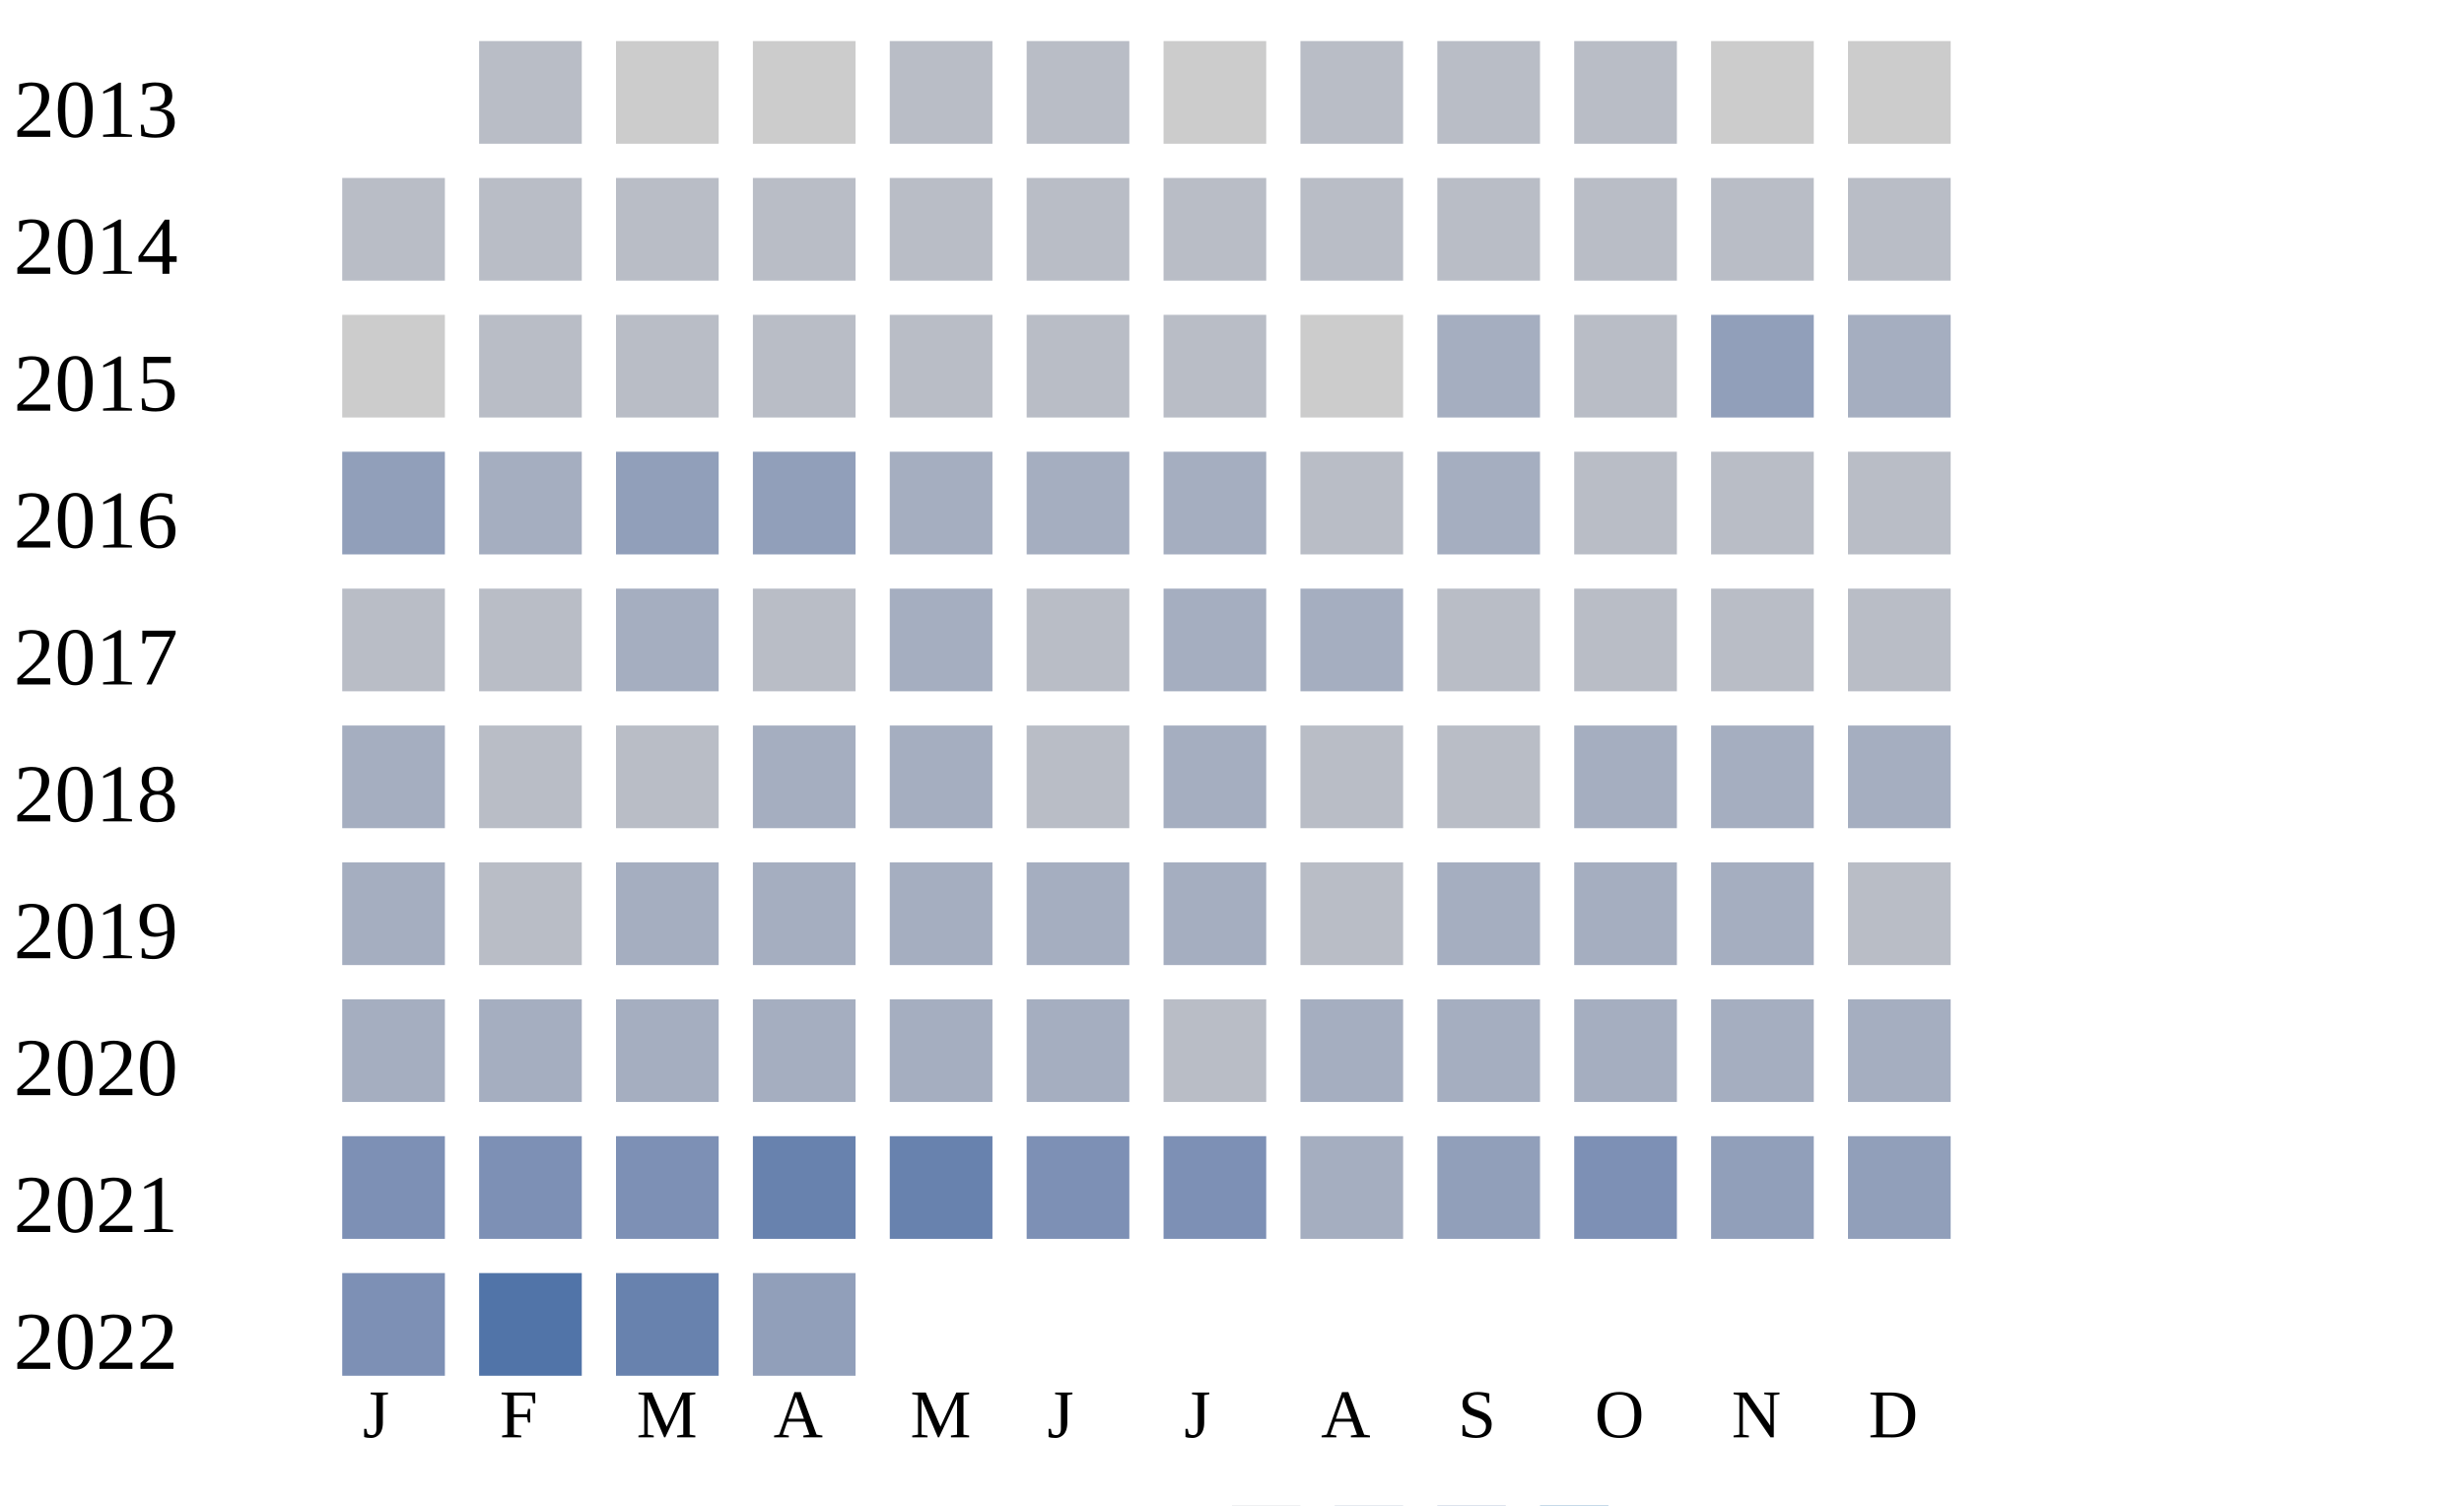
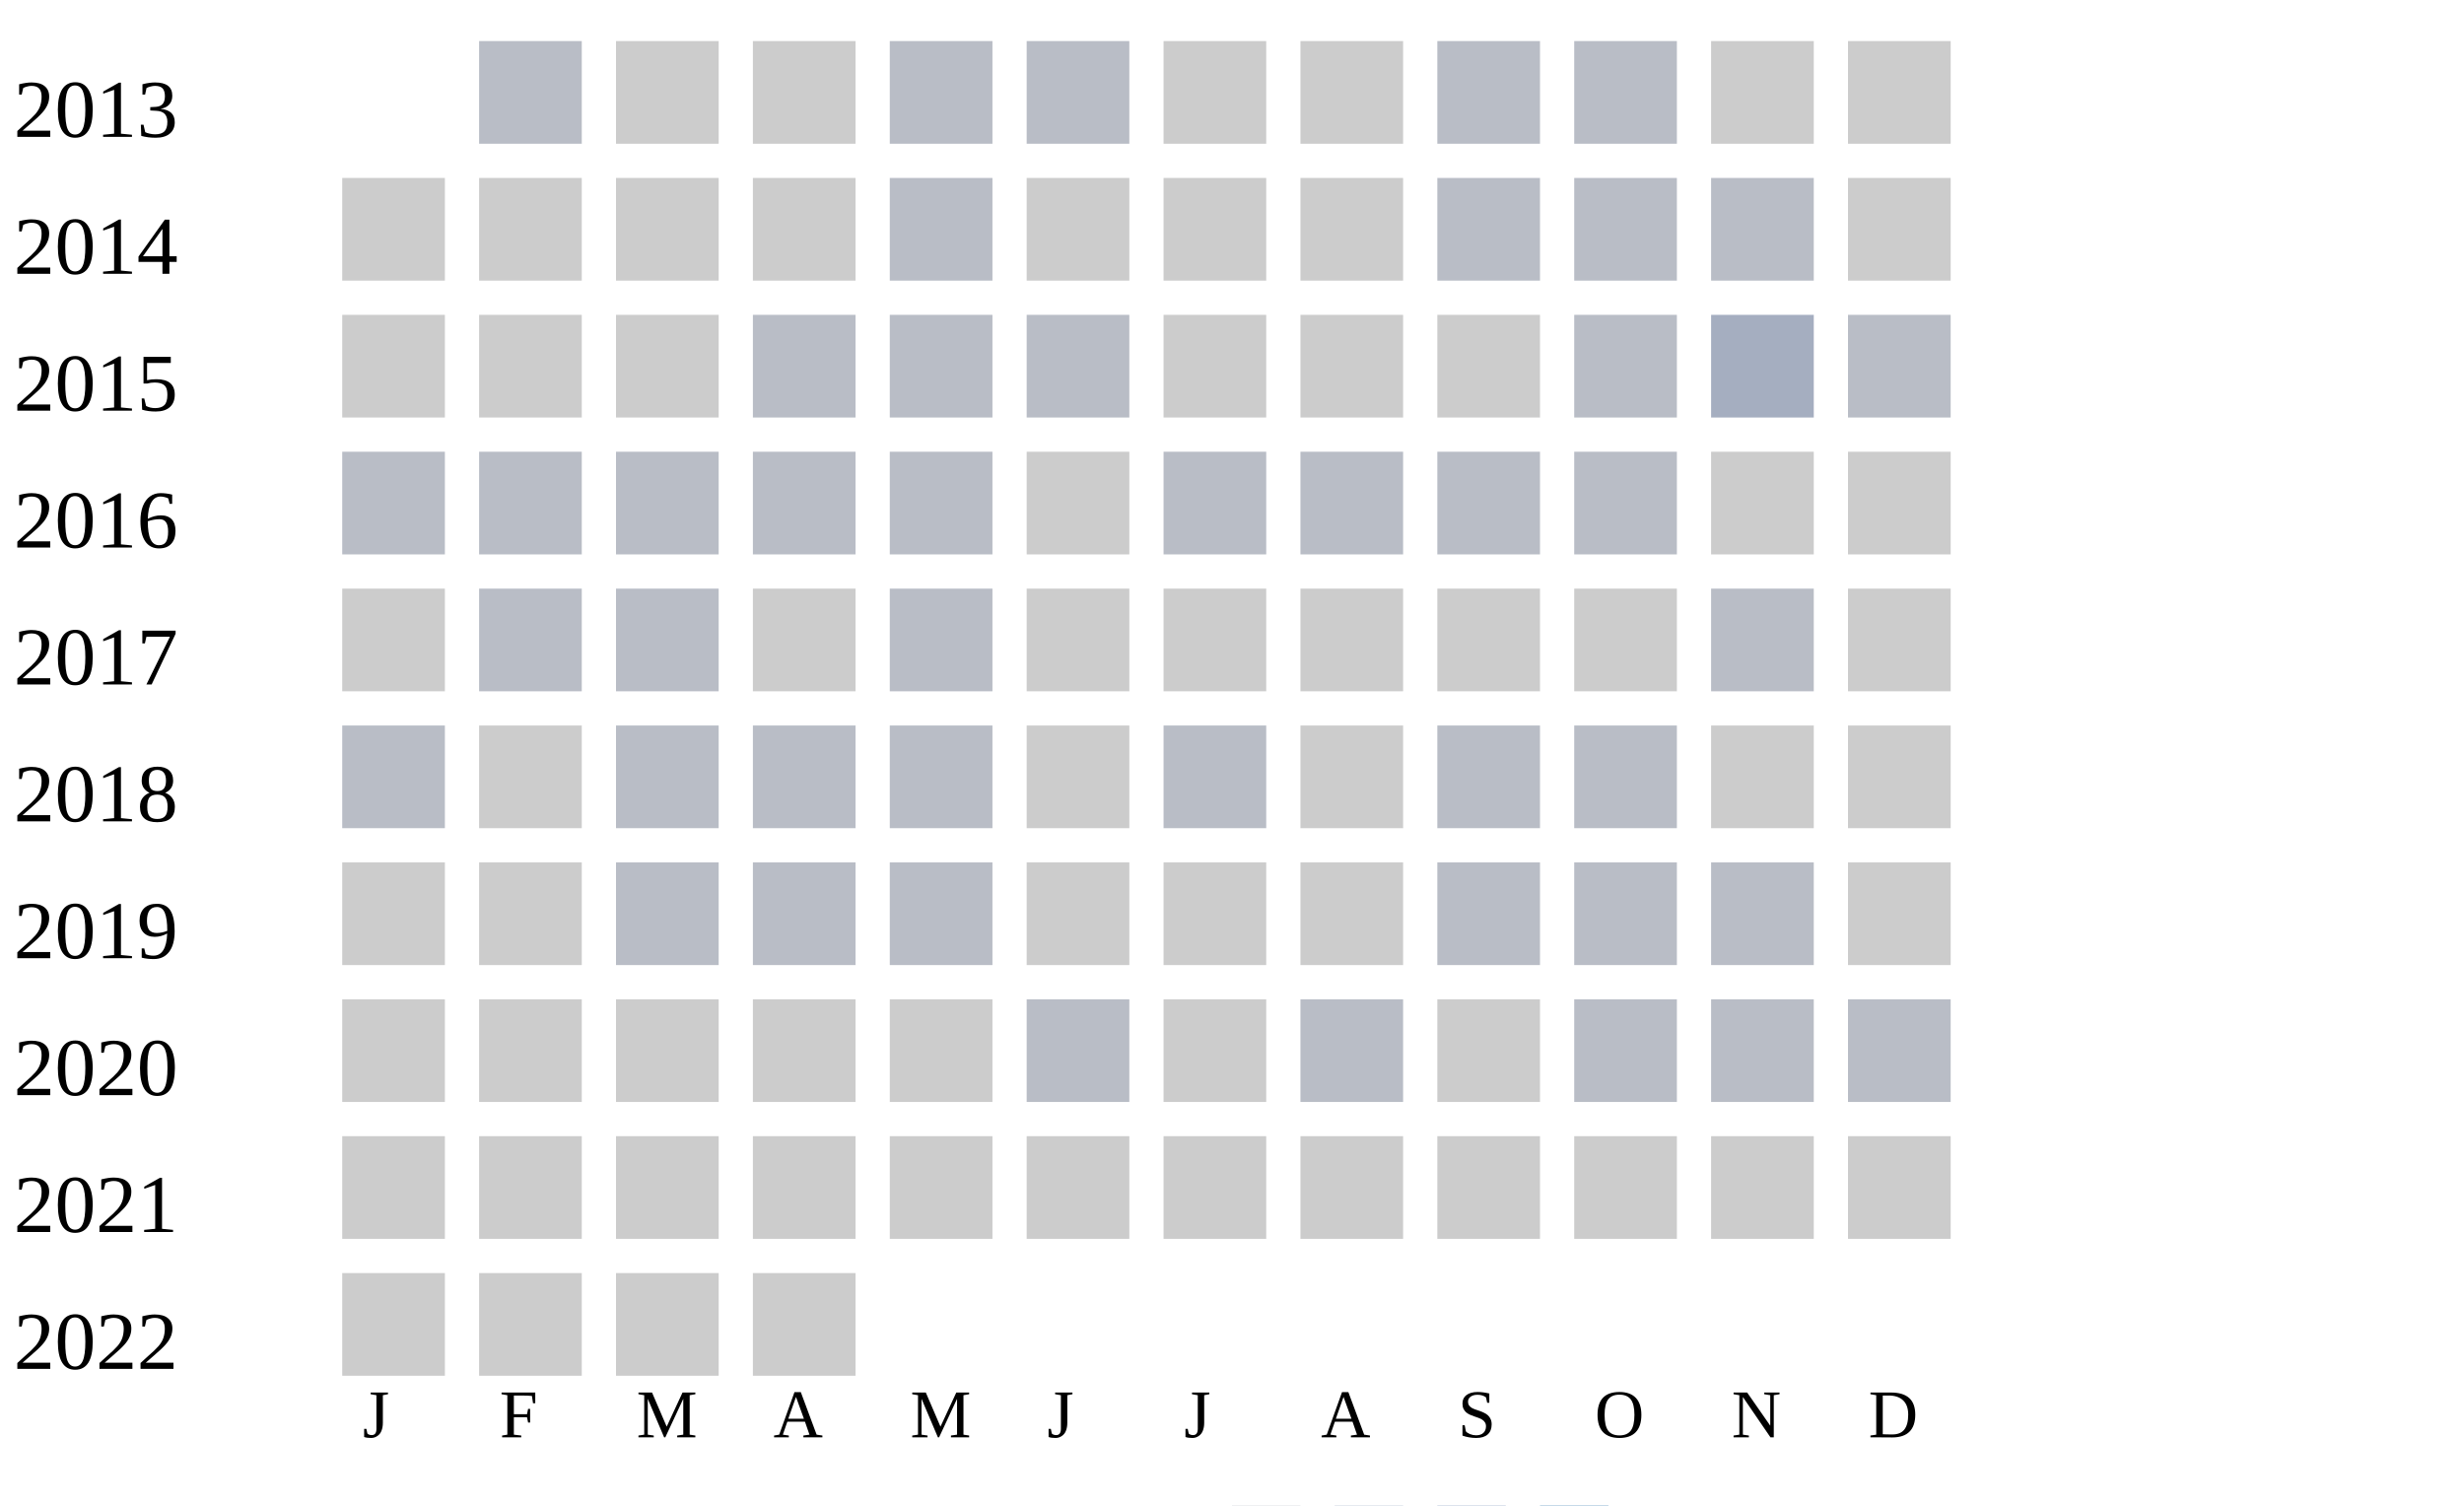
<svg xmlns="http://www.w3.org/2000/svg" width="360" height="220">
  <g transform="translate(0 0)">
    <text x="2" y="20">2013</text>
    <rect x="70" y="6" width="15" height="15" fill="#b9bdc6" />
    <rect x="90" y="6" width="15" height="15" fill="#cccccc" />
    <rect x="110" y="6" width="15" height="15" fill="#cccccc" />
    <rect x="130" y="6" width="15" height="15" fill="#b9bdc6" />
    <rect x="150" y="6" width="15" height="15" fill="#b9bdc6" />
    <rect x="170" y="6" width="15" height="15" fill="#cccccc" />
-     <rect x="190" y="6" width="15" height="15" fill="#b9bdc6" />
+     <rect x="190" y="6" width="15" height="15" fill="#cccccc" />
    <rect x="210" y="6" width="15" height="15" fill="#b9bdc6" />
    <rect x="230" y="6" width="15" height="15" fill="#b9bdc6" />
    <rect x="250" y="6" width="15" height="15" fill="#cccccc" />
    <rect x="270" y="6" width="15" height="15" fill="#cccccc" />
  </g>
  <g transform="translate(0 20)">
    <text x="2" y="20">2014</text>
+     <rect x="50" y="6" width="15" height="15" fill="#cccccc" />
+     <rect x="70" y="6" width="15" height="15" fill="#cccccc" />
+     <rect x="90" y="6" width="15" height="15" fill="#cccccc" />
+     <rect x="110" y="6" width="15" height="15" fill="#cccccc" />
+     <rect x="130" y="6" width="15" height="15" fill="#b9bdc6" />
+     <rect x="150" y="6" width="15" height="15" fill="#cccccc" />
+     <rect x="170" y="6" width="15" height="15" fill="#cccccc" />
+     <rect x="190" y="6" width="15" height="15" fill="#cccccc" />
+     <rect x="210" y="6" width="15" height="15" fill="#b9bdc6" />
+     <rect x="230" y="6" width="15" height="15" fill="#b9bdc6" />
+     <rect x="250" y="6" width="15" height="15" fill="#b9bdc6" />
+     <rect x="270" y="6" width="15" height="15" fill="#cccccc" />
+   </g>
+   <g transform="translate(0 40)">
+     <text x="2" y="20">2015</text>
+     <rect x="50" y="6" width="15" height="15" fill="#cccccc" />
+     <rect x="70" y="6" width="15" height="15" fill="#cccccc" />
+     <rect x="90" y="6" width="15" height="15" fill="#cccccc" />
+     <rect x="110" y="6" width="15" height="15" fill="#b9bdc6" />
+     <rect x="130" y="6" width="15" height="15" fill="#b9bdc6" />
+     <rect x="150" y="6" width="15" height="15" fill="#b9bdc6" />
+     <rect x="170" y="6" width="15" height="15" fill="#cccccc" />
+     <rect x="190" y="6" width="15" height="15" fill="#cccccc" />
+     <rect x="210" y="6" width="15" height="15" fill="#cccccc" />
+     <rect x="230" y="6" width="15" height="15" fill="#b9bdc6" />
+     <rect x="250" y="6" width="15" height="15" fill="#a5aec0" />
+     <rect x="270" y="6" width="15" height="15" fill="#b9bdc6" />
+   </g>
+   <g transform="translate(0 60)">
+     <text x="2" y="20">2016</text>
    <rect x="50" y="6" width="15" height="15" fill="#b9bdc6" />
    <rect x="70" y="6" width="15" height="15" fill="#b9bdc6" />
    <rect x="90" y="6" width="15" height="15" fill="#b9bdc6" />
    <rect x="110" y="6" width="15" height="15" fill="#b9bdc6" />
    <rect x="130" y="6" width="15" height="15" fill="#b9bdc6" />
-     <rect x="150" y="6" width="15" height="15" fill="#b9bdc6" />
+     <rect x="150" y="6" width="15" height="15" fill="#cccccc" />
    <rect x="170" y="6" width="15" height="15" fill="#b9bdc6" />
    <rect x="190" y="6" width="15" height="15" fill="#b9bdc6" />
    <rect x="210" y="6" width="15" height="15" fill="#b9bdc6" />
    <rect x="230" y="6" width="15" height="15" fill="#b9bdc6" />
-     <rect x="250" y="6" width="15" height="15" fill="#b9bdc6" />
-     <rect x="270" y="6" width="15" height="15" fill="#b9bdc6" />
+     <rect x="250" y="6" width="15" height="15" fill="#cccccc" />
+     <rect x="270" y="6" width="15" height="15" fill="#cccccc" />
  </g>
-   <g transform="translate(0 40)">
-     <text x="2" y="20">2015</text>
+   <g transform="translate(0 80)">
+     <text x="2" y="20">2017</text>
    <rect x="50" y="6" width="15" height="15" fill="#cccccc" />
    <rect x="70" y="6" width="15" height="15" fill="#b9bdc6" />
    <rect x="90" y="6" width="15" height="15" fill="#b9bdc6" />
+     <rect x="110" y="6" width="15" height="15" fill="#cccccc" />
+     <rect x="130" y="6" width="15" height="15" fill="#b9bdc6" />
+     <rect x="150" y="6" width="15" height="15" fill="#cccccc" />
+     <rect x="170" y="6" width="15" height="15" fill="#cccccc" />
+     <rect x="190" y="6" width="15" height="15" fill="#cccccc" />
+     <rect x="210" y="6" width="15" height="15" fill="#cccccc" />
+     <rect x="230" y="6" width="15" height="15" fill="#cccccc" />
+     <rect x="250" y="6" width="15" height="15" fill="#b9bdc6" />
+     <rect x="270" y="6" width="15" height="15" fill="#cccccc" />
+   </g>
+   <g transform="translate(0 100)">
+     <text x="2" y="20">2018</text>
+     <rect x="50" y="6" width="15" height="15" fill="#b9bdc6" />
+     <rect x="70" y="6" width="15" height="15" fill="#cccccc" />
+     <rect x="90" y="6" width="15" height="15" fill="#b9bdc6" />
    <rect x="110" y="6" width="15" height="15" fill="#b9bdc6" />
    <rect x="130" y="6" width="15" height="15" fill="#b9bdc6" />
-     <rect x="150" y="6" width="15" height="15" fill="#b9bdc6" />
+     <rect x="150" y="6" width="15" height="15" fill="#cccccc" />
    <rect x="170" y="6" width="15" height="15" fill="#b9bdc6" />
    <rect x="190" y="6" width="15" height="15" fill="#cccccc" />
-     <rect x="210" y="6" width="15" height="15" fill="#a5aec0" />
+     <rect x="210" y="6" width="15" height="15" fill="#b9bdc6" />
    <rect x="230" y="6" width="15" height="15" fill="#b9bdc6" />
-     <rect x="250" y="6" width="15" height="15" fill="#919fba" />
-     <rect x="270" y="6" width="15" height="15" fill="#a5aec0" />
+     <rect x="250" y="6" width="15" height="15" fill="#cccccc" />
+     <rect x="270" y="6" width="15" height="15" fill="#cccccc" />
  </g>
-   <g transform="translate(0 60)">
-     <text x="2" y="20">2016</text>
-     <rect x="50" y="6" width="15" height="15" fill="#919fba" />
-     <rect x="70" y="6" width="15" height="15" fill="#a5aec0" />
-     <rect x="90" y="6" width="15" height="15" fill="#919fba" />
-     <rect x="110" y="6" width="15" height="15" fill="#919fba" />
-     <rect x="130" y="6" width="15" height="15" fill="#a5aec0" />
-     <rect x="150" y="6" width="15" height="15" fill="#a5aec0" />
-     <rect x="170" y="6" width="15" height="15" fill="#a5aec0" />
+   <g transform="translate(0 120)">
+     <text x="2" y="20">2019</text>
+     <rect x="50" y="6" width="15" height="15" fill="#cccccc" />
+     <rect x="70" y="6" width="15" height="15" fill="#cccccc" />
+     <rect x="90" y="6" width="15" height="15" fill="#b9bdc6" />
+     <rect x="110" y="6" width="15" height="15" fill="#b9bdc6" />
+     <rect x="130" y="6" width="15" height="15" fill="#b9bdc6" />
+     <rect x="150" y="6" width="15" height="15" fill="#cccccc" />
+     <rect x="170" y="6" width="15" height="15" fill="#cccccc" />
+     <rect x="190" y="6" width="15" height="15" fill="#cccccc" />
+     <rect x="210" y="6" width="15" height="15" fill="#b9bdc6" />
+     <rect x="230" y="6" width="15" height="15" fill="#b9bdc6" />
+     <rect x="250" y="6" width="15" height="15" fill="#b9bdc6" />
+     <rect x="270" y="6" width="15" height="15" fill="#cccccc" />
+   </g>
+   <g transform="translate(0 140)">
+     <text x="2" y="20">2020</text>
+     <rect x="50" y="6" width="15" height="15" fill="#cccccc" />
+     <rect x="70" y="6" width="15" height="15" fill="#cccccc" />
+     <rect x="90" y="6" width="15" height="15" fill="#cccccc" />
+     <rect x="110" y="6" width="15" height="15" fill="#cccccc" />
+     <rect x="130" y="6" width="15" height="15" fill="#cccccc" />
+     <rect x="150" y="6" width="15" height="15" fill="#b9bdc6" />
+     <rect x="170" y="6" width="15" height="15" fill="#cccccc" />
    <rect x="190" y="6" width="15" height="15" fill="#b9bdc6" />
-     <rect x="210" y="6" width="15" height="15" fill="#a5aec0" />
+     <rect x="210" y="6" width="15" height="15" fill="#cccccc" />
    <rect x="230" y="6" width="15" height="15" fill="#b9bdc6" />
    <rect x="250" y="6" width="15" height="15" fill="#b9bdc6" />
    <rect x="270" y="6" width="15" height="15" fill="#b9bdc6" />
  </g>
-   <g transform="translate(0 80)">
-     <text x="2" y="20">2017</text>
-     <rect x="50" y="6" width="15" height="15" fill="#b9bdc6" />
-     <rect x="70" y="6" width="15" height="15" fill="#b9bdc6" />
-     <rect x="90" y="6" width="15" height="15" fill="#a5aec0" />
-     <rect x="110" y="6" width="15" height="15" fill="#b9bdc6" />
-     <rect x="130" y="6" width="15" height="15" fill="#a5aec0" />
-     <rect x="150" y="6" width="15" height="15" fill="#b9bdc6" />
-     <rect x="170" y="6" width="15" height="15" fill="#a5aec0" />
-     <rect x="190" y="6" width="15" height="15" fill="#a5aec0" />
-     <rect x="210" y="6" width="15" height="15" fill="#b9bdc6" />
-     <rect x="230" y="6" width="15" height="15" fill="#b9bdc6" />
-     <rect x="250" y="6" width="15" height="15" fill="#b9bdc6" />
-     <rect x="270" y="6" width="15" height="15" fill="#b9bdc6" />
-   </g>
-   <g transform="translate(0 100)">
-     <text x="2" y="20">2018</text>
-     <rect x="50" y="6" width="15" height="15" fill="#a5aec0" />
-     <rect x="70" y="6" width="15" height="15" fill="#b9bdc6" />
-     <rect x="90" y="6" width="15" height="15" fill="#b9bdc6" />
-     <rect x="110" y="6" width="15" height="15" fill="#a5aec0" />
-     <rect x="130" y="6" width="15" height="15" fill="#a5aec0" />
-     <rect x="150" y="6" width="15" height="15" fill="#b9bdc6" />
-     <rect x="170" y="6" width="15" height="15" fill="#a5aec0" />
-     <rect x="190" y="6" width="15" height="15" fill="#b9bdc6" />
-     <rect x="210" y="6" width="15" height="15" fill="#b9bdc6" />
-     <rect x="230" y="6" width="15" height="15" fill="#a5aec0" />
-     <rect x="250" y="6" width="15" height="15" fill="#a5aec0" />
-     <rect x="270" y="6" width="15" height="15" fill="#a5aec0" />
-   </g>
-   <g transform="translate(0 120)">
-     <text x="2" y="20">2019</text>
-     <rect x="50" y="6" width="15" height="15" fill="#a5aec0" />
-     <rect x="70" y="6" width="15" height="15" fill="#b9bdc6" />
-     <rect x="90" y="6" width="15" height="15" fill="#a5aec0" />
-     <rect x="110" y="6" width="15" height="15" fill="#a5aec0" />
-     <rect x="130" y="6" width="15" height="15" fill="#a5aec0" />
-     <rect x="150" y="6" width="15" height="15" fill="#a5aec0" />
-     <rect x="170" y="6" width="15" height="15" fill="#a5aec0" />
-     <rect x="190" y="6" width="15" height="15" fill="#b9bdc6" />
-     <rect x="210" y="6" width="15" height="15" fill="#a5aec0" />
-     <rect x="230" y="6" width="15" height="15" fill="#a5aec0" />
-     <rect x="250" y="6" width="15" height="15" fill="#a5aec0" />
-     <rect x="270" y="6" width="15" height="15" fill="#b9bdc6" />
-   </g>
-   <g transform="translate(0 140)">
-     <text x="2" y="20">2020</text>
-     <rect x="50" y="6" width="15" height="15" fill="#a5aec0" />
-     <rect x="70" y="6" width="15" height="15" fill="#a5aec0" />
-     <rect x="90" y="6" width="15" height="15" fill="#a5aec0" />
-     <rect x="110" y="6" width="15" height="15" fill="#a5aec0" />
-     <rect x="130" y="6" width="15" height="15" fill="#a5aec0" />
-     <rect x="150" y="6" width="15" height="15" fill="#a5aec0" />
-     <rect x="170" y="6" width="15" height="15" fill="#b9bdc6" />
-     <rect x="190" y="6" width="15" height="15" fill="#a5aec0" />
-     <rect x="210" y="6" width="15" height="15" fill="#a5aec0" />
-     <rect x="230" y="6" width="15" height="15" fill="#a5aec0" />
-     <rect x="250" y="6" width="15" height="15" fill="#a5aec0" />
-     <rect x="270" y="6" width="15" height="15" fill="#a5aec0" />
-   </g>
  <g transform="translate(0 160)">
    <text x="2" y="20">2021</text>
-     <rect x="50" y="6" width="15" height="15" fill="#7d90b5" />
-     <rect x="70" y="6" width="15" height="15" fill="#7d90b5" />
-     <rect x="90" y="6" width="15" height="15" fill="#7d90b5" />
-     <rect x="110" y="6" width="15" height="15" fill="#6882ae" />
-     <rect x="130" y="6" width="15" height="15" fill="#6882ae" />
-     <rect x="150" y="6" width="15" height="15" fill="#7d90b5" />
-     <rect x="170" y="6" width="15" height="15" fill="#7d90b5" />
-     <rect x="190" y="6" width="15" height="15" fill="#a5aec0" />
-     <rect x="210" y="6" width="15" height="15" fill="#919fba" />
-     <rect x="230" y="6" width="15" height="15" fill="#7d90b5" />
-     <rect x="250" y="6" width="15" height="15" fill="#919fba" />
-     <rect x="270" y="6" width="15" height="15" fill="#919fba" />
+     <rect x="50" y="6" width="15" height="15" fill="#cccccc" />
+     <rect x="70" y="6" width="15" height="15" fill="#cccccc" />
+     <rect x="90" y="6" width="15" height="15" fill="#cccccc" />
+     <rect x="110" y="6" width="15" height="15" fill="#cccccc" />
+     <rect x="130" y="6" width="15" height="15" fill="#cccccc" />
+     <rect x="150" y="6" width="15" height="15" fill="#cccccc" />
+     <rect x="170" y="6" width="15" height="15" fill="#cccccc" />
+     <rect x="190" y="6" width="15" height="15" fill="#cccccc" />
+     <rect x="210" y="6" width="15" height="15" fill="#cccccc" />
+     <rect x="230" y="6" width="15" height="15" fill="#cccccc" />
+     <rect x="250" y="6" width="15" height="15" fill="#cccccc" />
+     <rect x="270" y="6" width="15" height="15" fill="#cccccc" />
  </g>
  <g transform="translate(0 180)">
    <text x="2" y="20">2022</text>
-     <rect x="50" y="6" width="15" height="15" fill="#7d90b5" />
-     <rect x="70" y="6" width="15" height="15" fill="#5174a8" />
-     <rect x="90" y="6" width="15" height="15" fill="#6882ae" />
-     <rect x="110" y="6" width="15" height="15" fill="#919fba" />
+     <rect x="50" y="6" width="15" height="15" fill="#cccccc" />
+     <rect x="70" y="6" width="15" height="15" fill="#cccccc" />
+     <rect x="90" y="6" width="15" height="15" fill="#cccccc" />
+     <rect x="110" y="6" width="15" height="15" fill="#cccccc" />
  </g>
  <text style="font-size: 10px; text-align: center" x="53" y="210">J</text>
  <text style="font-size: 10px; text-align: center" x="73" y="210">F</text>
  <text style="font-size: 10px; text-align: center" x="93" y="210">M</text>
  <text style="font-size: 10px; text-align: center" x="113" y="210">A</text>
  <text style="font-size: 10px; text-align: center" x="133" y="210">M</text>
  <text style="font-size: 10px; text-align: center" x="153" y="210">J</text>
  <text style="font-size: 10px; text-align: center" x="173" y="210">J</text>
  <text style="font-size: 10px; text-align: center" x="193" y="210">A</text>
  <text style="font-size: 10px; text-align: center" x="213" y="210">S</text>
  <text style="font-size: 10px; text-align: center" x="233" y="210">O</text>
  <text style="font-size: 10px; text-align: center" x="253" y="210">N</text>
  <text style="font-size: 10px; text-align: center" x="273" y="210">D</text>
  <text style="font-size: 10px;" x="155" y="229">Less</text>
  <rect fill="#b9bdc6" width="10" height="10" x="180" y="220" />
  <rect fill="#919fba" width="10" height="10" x="195" y="220" />
  <rect fill="#6882ae" width="10" height="10" x="210" y="220" />
  <rect fill="#005a9c" width="10" height="10" x="225" y="220" />
  <text x="240" y="229" style="font-size: 10px;">More</text>
</svg>
